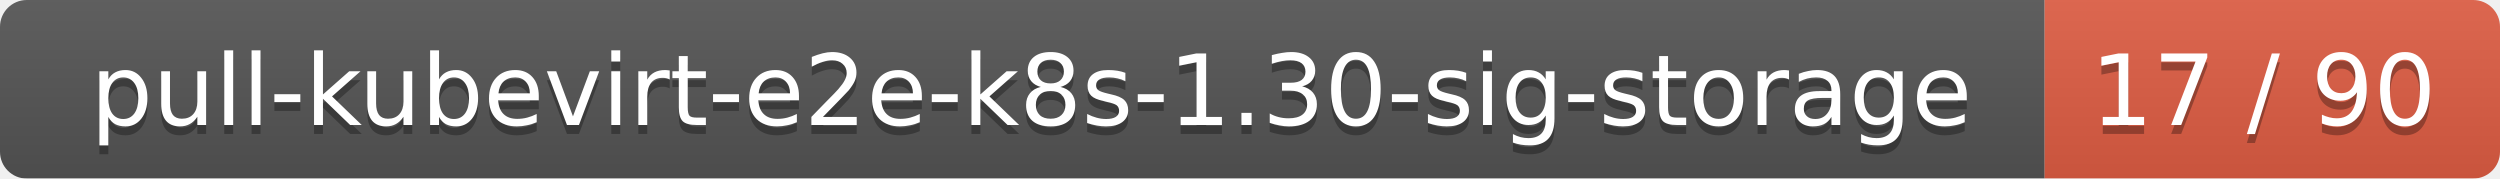
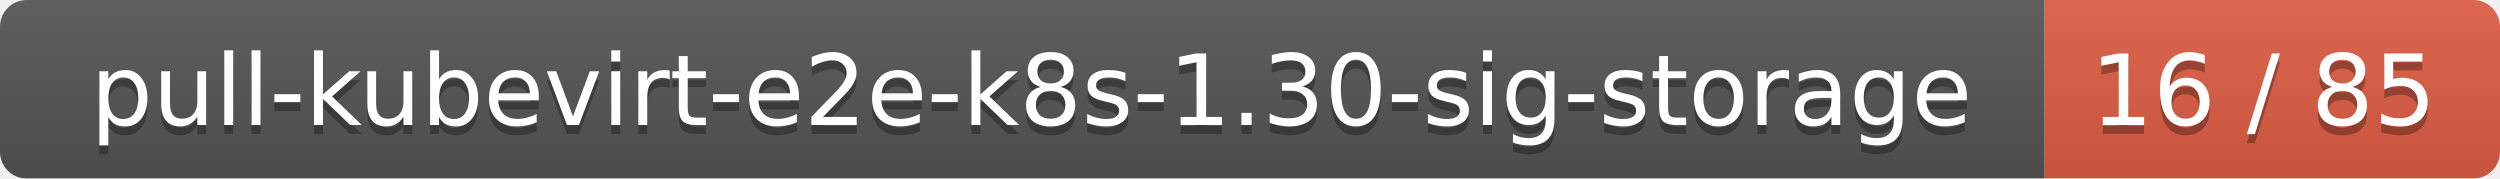
<svg xmlns="http://www.w3.org/2000/svg" width="280" height="20">
  <linearGradient id="smooth" x2="0" y2="100%">
    <stop offset="0" stop-color="#bbb" stop-opacity=".1" />
    <stop offset="1" stop-opacity=".1" />
  </linearGradient>
  <mask id="round">
    <rect width="280" height="20" rx="3" fill="#fff" />
  </mask>
  <g mask="url(#round)">
    <rect width="229" height="20" fill="#555" />
    <rect x="229" width="51" height="20" fill="#e05d44" />
    <rect width="280" height="20" fill="url(#smooth)" />
  </g>
  <g fill="#fff" text-anchor="middle" font-family="DejaVu Sans,Verdana,Geneva,sans-serif" font-size="11">
    <text x="115.5" y="15" fill="#010101" fill-opacity=".3">pull-kubevirt-e2e-k8s-1.30-sig-storage</text>
    <text x="115.5" y="14">pull-kubevirt-e2e-k8s-1.30-sig-storage</text>
-     <text x="253.5" y="15" fill="#010101" fill-opacity=".3">17 / 90</text>
-     <text x="253.5" y="14">17 / 90</text>
+     <text x="253.5" y="15" fill="#010101" fill-opacity=".3">16 / 85</text>
+     <text x="253.5" y="14">16 / 85</text>
  </g>
</svg>
